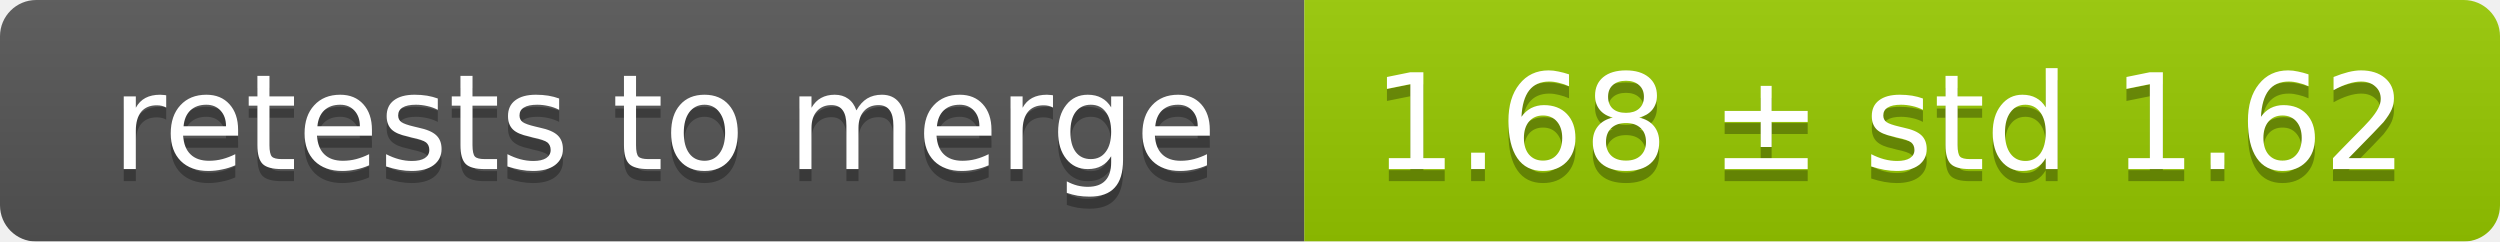
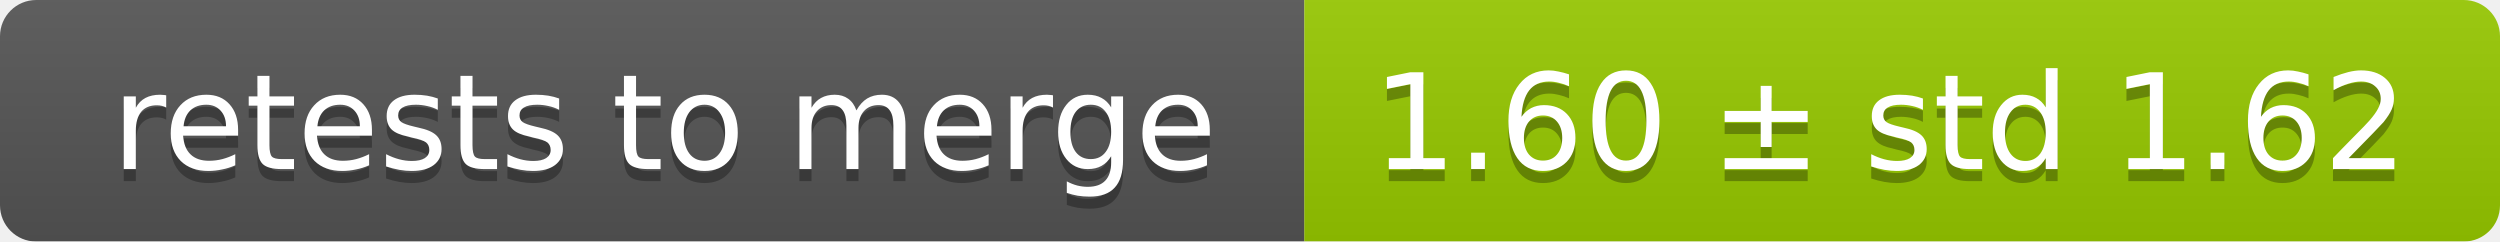
<svg xmlns="http://www.w3.org/2000/svg" width="207" height="20">
  <linearGradient id="smooth" x2="0" y2="100%">
    <stop offset="0" stop-color="#bbb" stop-opacity=".1" />
    <stop offset="1" stop-opacity=".1" />
  </linearGradient>
  <mask id="round">
    <rect width="207" height="20" rx="3" fill="#fff" />
  </mask>
  <g mask="url(#round)">
    <rect width="108" height="20" fill="#555" />
    <rect x="108" width="99" height="20" fill="#97ca00" />
    <rect width="207" height="20" fill="url(#smooth)" />
  </g>
  <g fill="#fff" text-anchor="middle" font-family="DejaVu Sans,Verdana,Geneva,sans-serif" font-size="11">
    <text x="55" y="15" fill="#010101" fill-opacity=".3">retests to merge</text>
    <text x="55" y="14">retests to merge</text>
-     <text x="156.5" y="15" fill="#010101" fill-opacity=".3">1.68 ± std 1.62</text>
-     <text x="156.5" y="14">1.68 ± std 1.62</text>
+     <text x="156.5" y="15" fill="#010101" fill-opacity=".3">1.60 ± std 1.62</text>
+     <text x="156.5" y="14">1.60 ± std 1.62</text>
  </g>
</svg>
